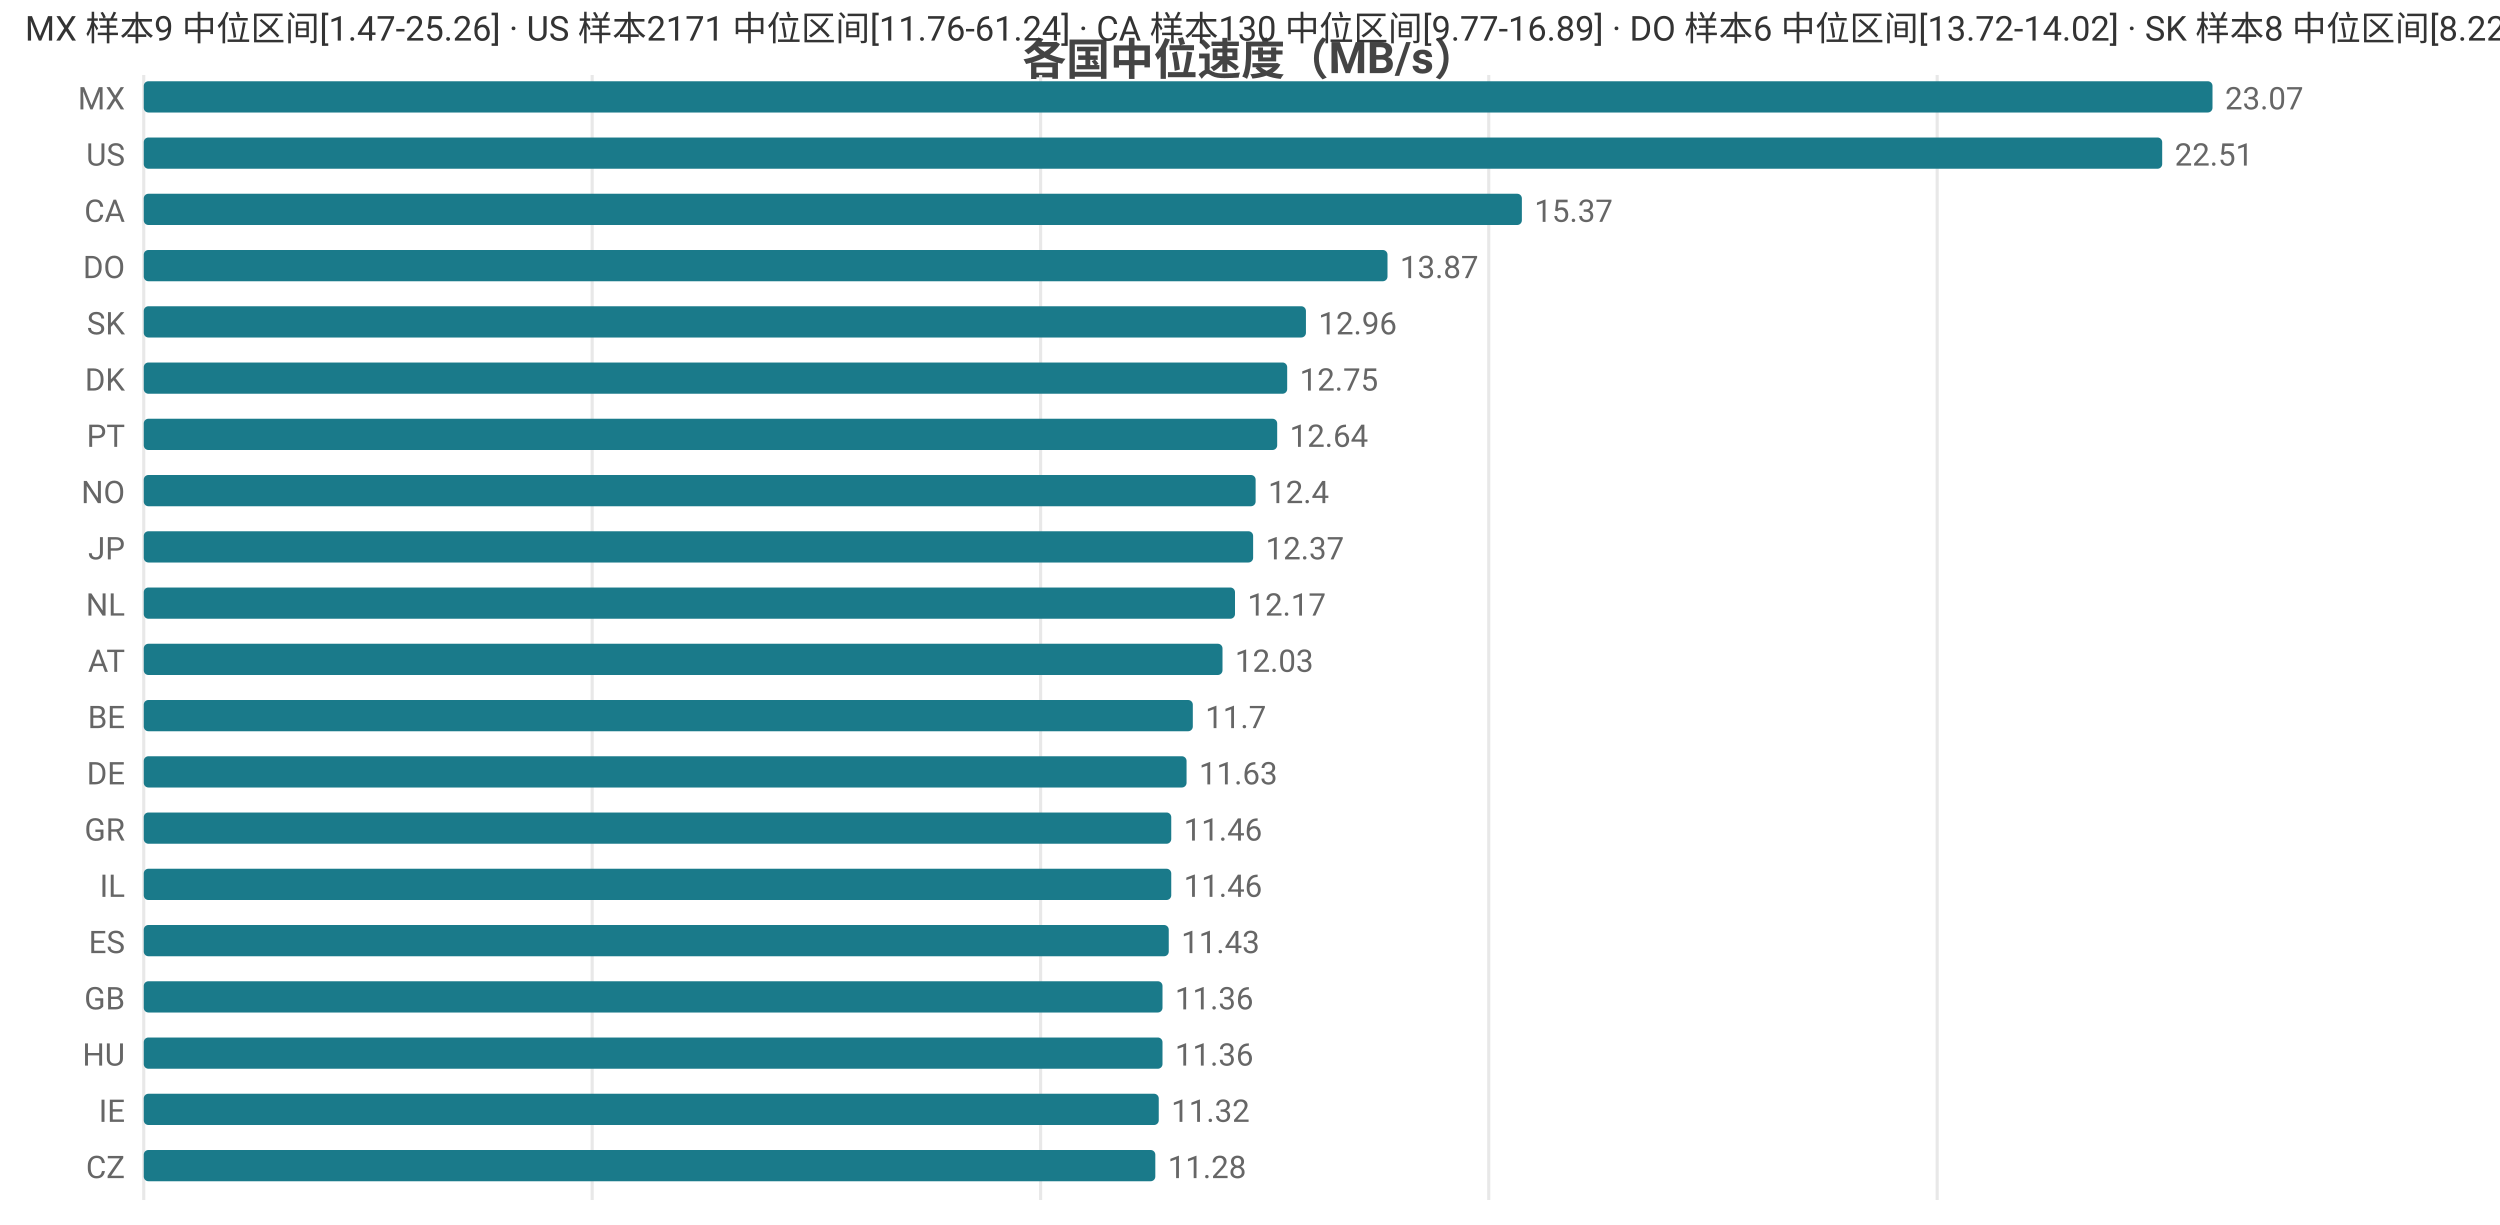
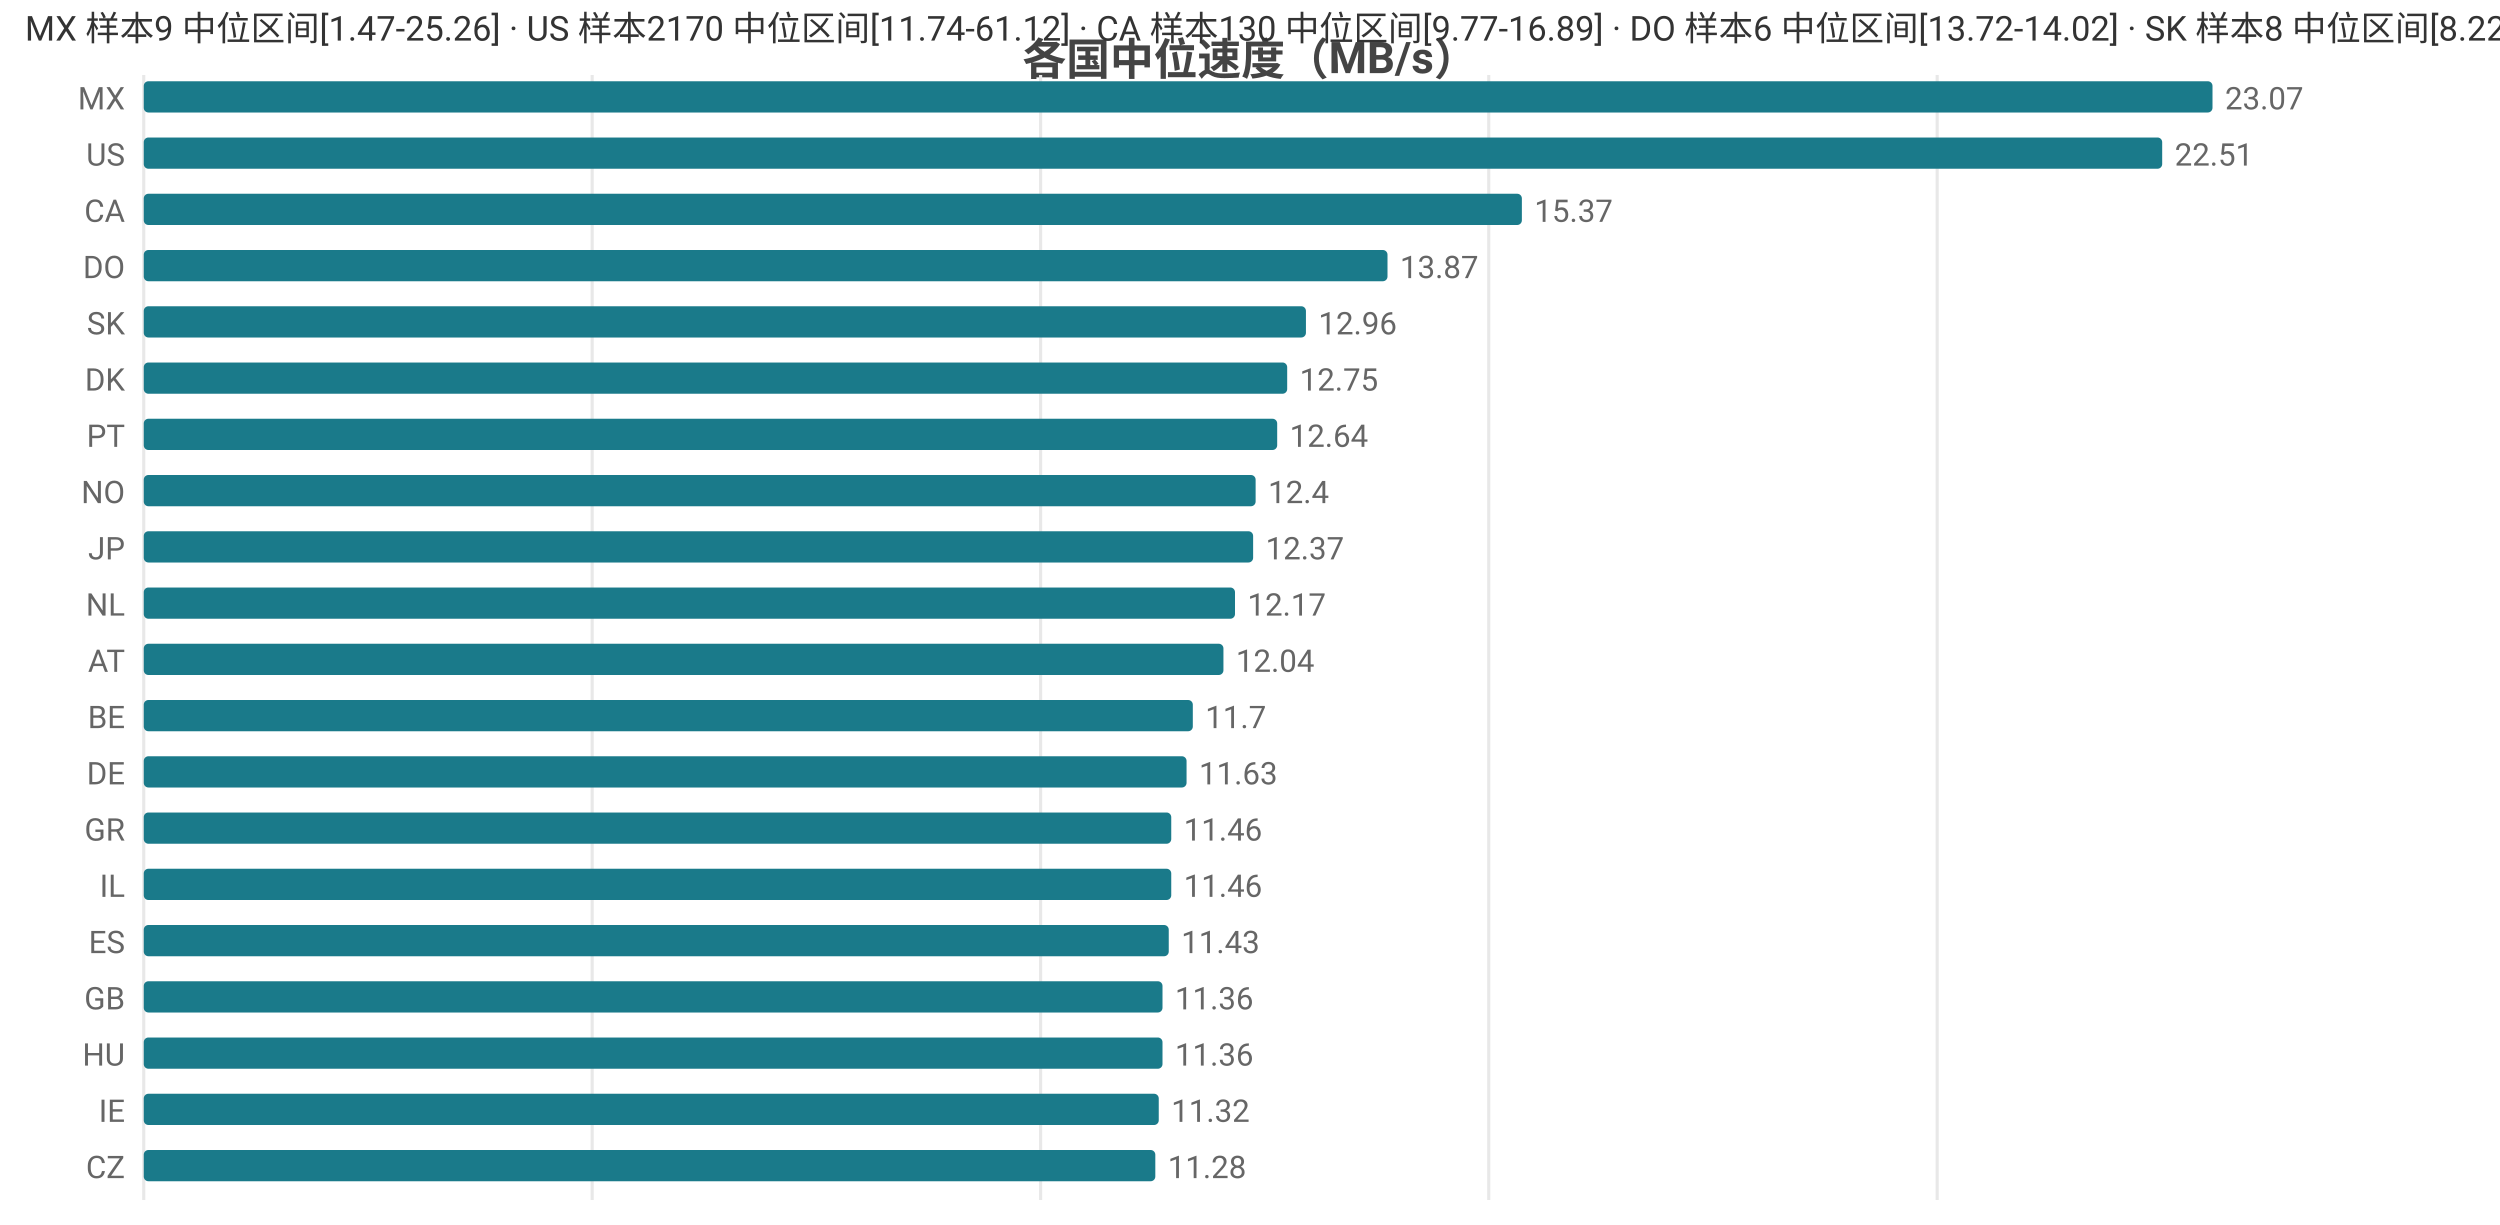
<svg xmlns="http://www.w3.org/2000/svg" width="800" height="392" viewBox="0 0 800 392">
  <rect width="800" height="392" fill="#ffffff" />
  <style>text{font-family:system-ui,-apple-system,'Segoe UI',Roboto,'PingFang SC','Microsoft YaHei','Noto Sans CJK SC',sans-serif}.g{stroke:#e8e8e8;stroke-width:1}.a{stroke:#999;stroke-width:1}.t{font-size:10px;fill:#666}.m{font-size:10px;text-anchor:middle;fill:#666}.e{font-size:10px;text-anchor:end;fill:#666}.l{font-size:11px;fill:#333}.tt{font-size:14px;font-weight:600;text-anchor:middle;fill:#444}.em{font-size:13px;text-anchor:middle;fill:#999}</style>
  <text class="tt" x="400.0" y="24">各国中位速度（MB/s）</text>
  <line class="g" x1="46" y1="24" x2="46" y2="384" />
  <line class="g" x1="189.5" y1="24" x2="189.5" y2="384" />
  <line class="g" x1="333.0" y1="24" x2="333.0" y2="384" />
  <line class="g" x1="476.4" y1="24" x2="476.4" y2="384" />
  <line class="g" x1="619.9" y1="24" x2="619.9" y2="384" />
  <text class="e" x="40" y="35">MX</text>
  <rect x="46" y="26" width="662" height="10" fill="#1a7a8a" rx="1.5" />
  <text class="t" x="712" y="35">23.07</text>
  <text class="e" x="40" y="53">US</text>
  <rect x="46" y="44" width="645.9" height="10" fill="#1a7a8a" rx="1.5" />
  <text class="t" x="695.9" y="53">22.51</text>
  <text class="e" x="40" y="71">CA</text>
  <rect x="46" y="62" width="441.0" height="10" fill="#1a7a8a" rx="1.5" />
  <text class="t" x="491.0" y="71">15.37</text>
  <text class="e" x="40" y="89">DO</text>
  <rect x="46" y="80" width="398.0" height="10" fill="#1a7a8a" rx="1.5" />
  <text class="t" x="448.0" y="89">13.87</text>
  <text class="e" x="40" y="107">SK</text>
  <rect x="46" y="98" width="371.9" height="10" fill="#1a7a8a" rx="1.5" />
  <text class="t" x="421.9" y="107">12.96</text>
  <text class="e" x="40" y="125">DK</text>
  <rect x="46" y="116" width="365.9" height="10" fill="#1a7a8a" rx="1.5" />
  <text class="t" x="415.9" y="125">12.75</text>
  <text class="e" x="40" y="143">PT</text>
  <rect x="46" y="134" width="362.7" height="10" fill="#1a7a8a" rx="1.5" />
  <text class="t" x="412.7" y="143">12.64</text>
  <text class="e" x="40" y="161">NO</text>
  <rect x="46" y="152" width="355.8" height="10" fill="#1a7a8a" rx="1.5" />
  <text class="t" x="405.8" y="161">12.4</text>
  <text class="e" x="40" y="179">JP</text>
  <rect x="46" y="170" width="355.0" height="10" fill="#1a7a8a" rx="1.5" />
  <text class="t" x="405.0" y="179">12.37</text>
  <text class="e" x="40" y="197">NL</text>
  <rect x="46" y="188" width="349.2" height="10" fill="#1a7a8a" rx="1.5" />
  <text class="t" x="399.2" y="197">12.17</text>
  <text class="e" x="40" y="215">AT</text>
-   <rect x="46" y="206" width="345.2" height="10" fill="#1a7a8a" rx="1.5" />
-   <text class="t" x="395.2" y="215">12.03</text>
+   <rect x="46" y="206" width="345.5" height="10" fill="#1a7a8a" rx="1.5" />
+   <text class="t" x="395.5" y="215">12.04</text>
  <text class="e" x="40" y="233">BE</text>
  <rect x="46" y="224" width="335.7" height="10" fill="#1a7a8a" rx="1.5" />
  <text class="t" x="385.7" y="233">11.7</text>
  <text class="e" x="40" y="251">DE</text>
  <rect x="46" y="242" width="333.7" height="10" fill="#1a7a8a" rx="1.5" />
  <text class="t" x="383.7" y="251">11.63</text>
  <text class="e" x="40" y="269">GR</text>
  <rect x="46" y="260" width="328.8" height="10" fill="#1a7a8a" rx="1.5" />
  <text class="t" x="378.8" y="269">11.46</text>
  <text class="e" x="40" y="287">IL</text>
  <rect x="46" y="278" width="328.8" height="10" fill="#1a7a8a" rx="1.5" />
  <text class="t" x="378.8" y="287">11.46</text>
  <text class="e" x="40" y="305">ES</text>
  <rect x="46" y="296" width="328.0" height="10" fill="#1a7a8a" rx="1.5" />
  <text class="t" x="378.0" y="305">11.43</text>
  <text class="e" x="40" y="323">GB</text>
  <rect x="46" y="314" width="326.0" height="10" fill="#1a7a8a" rx="1.5" />
  <text class="t" x="376.0" y="323">11.36</text>
  <text class="e" x="40" y="341">HU</text>
  <rect x="46" y="332" width="326.0" height="10" fill="#1a7a8a" rx="1.5" />
  <text class="t" x="376.0" y="341">11.36</text>
  <text class="e" x="40" y="359">IE</text>
  <rect x="46" y="350" width="324.8" height="10" fill="#1a7a8a" rx="1.5" />
  <text class="t" x="374.8" y="359">11.32</text>
  <text class="e" x="40" y="377">CZ</text>
  <rect x="46" y="368" width="323.7" height="10" fill="#1a7a8a" rx="1.5" />
  <text class="t" x="373.7" y="377">11.28</text>
-   <text class="l" x="8" y="13">MX 样本9 中位区间[1.47-25.26] · US 样本2171 中位区间[11.76-61.24] · CA 样本130 中位区间[9.77-16.89] · DO 样本6 中位区间[13.72-14.02] · SK 样本8 中位区间[8.22-13.65]</text>
+   <text class="l" x="8" y="13">MX 样本9 中位区间[1.47-25.26] · US 样本2170 中位区间[11.74-61.12] · CA 样本130 中位区间[9.77-16.89] · DO 样本6 中位区间[13.72-14.02] · SK 样本8 中位区间[8.22-13.65]</text>
</svg>
